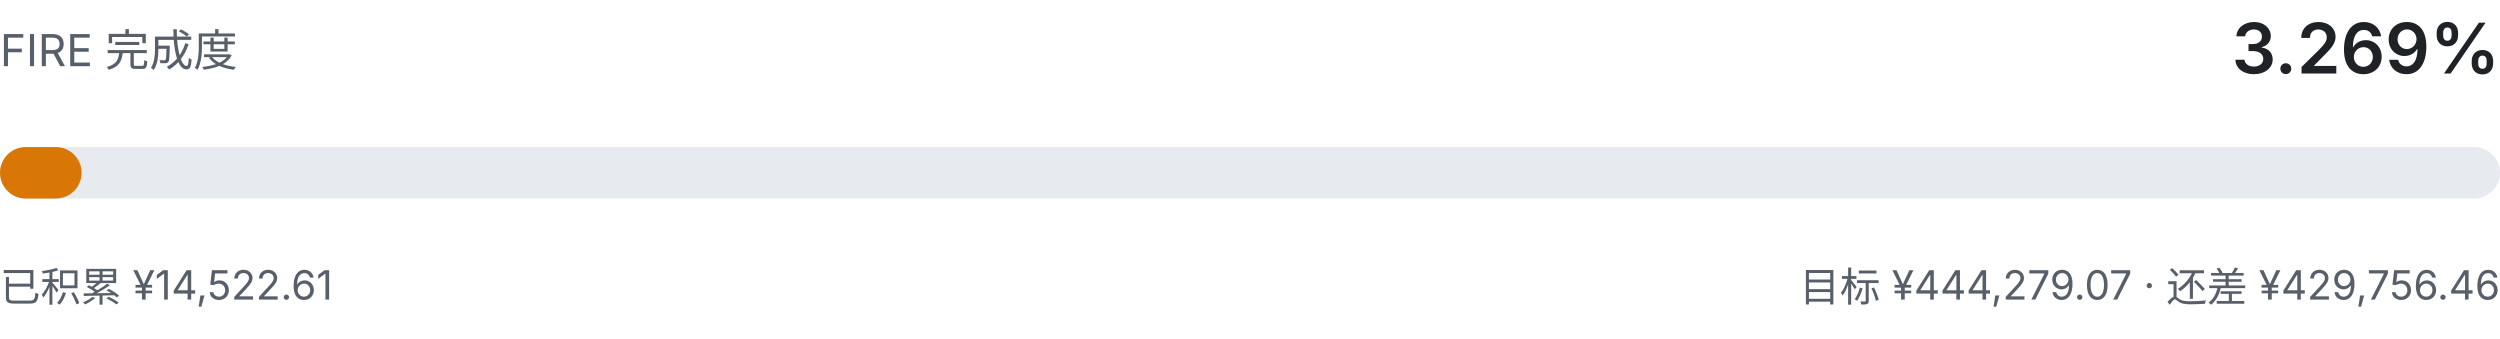
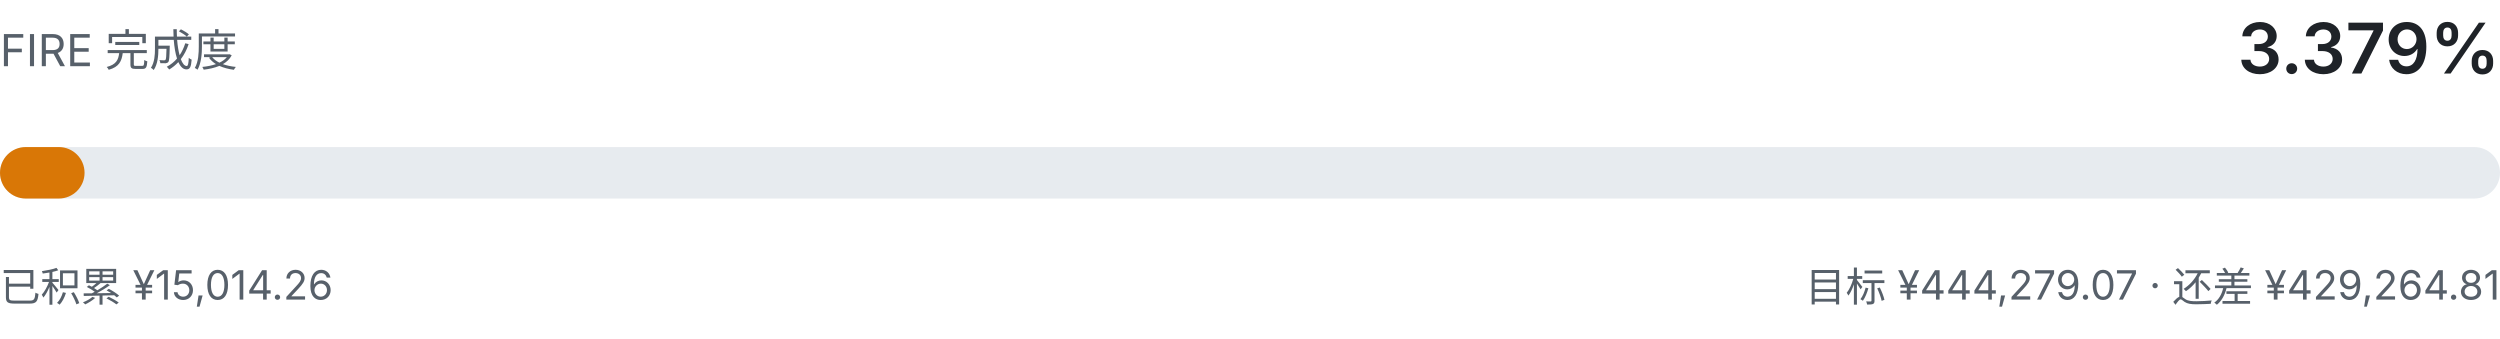
- <svg xmlns="http://www.w3.org/2000/svg" viewBox="0 0 680 92" width="680" height="92" role="img" aria-label="FIRE 完成度 3.269%">
+ <svg xmlns="http://www.w3.org/2000/svg" viewBox="0 0 680 92" width="680" height="92" role="img" aria-label="FIRE 完成度 3.379%">
  <style>
    .fg { fill: #1f2328; font-family: ui-sans-serif, system-ui, -apple-system, "Segoe UI", sans-serif; }
    .fg-muted { fill: #57606a; font-family: ui-sans-serif, system-ui, -apple-system, "Segoe UI", sans-serif; }
    .track { fill: #e7ebef; }
    .fill { fill: #d97706; }
    @media (prefers-color-scheme: dark) {
      .fg { fill: #e6edf3; }
      .fg-muted { fill: #8b949e; }
      .track { fill: #21262d; }
      .fill { fill: #f0b429; }
    }
  </style>
  <text class="fg-muted" x="0" y="18" font-size="12">FIRE 完成度</text>
-   <text class="fg" x="680" y="20" text-anchor="end" font-size="19" font-weight="600">3.269%</text>
+   <text class="fg" x="680" y="20" text-anchor="end" font-size="19" font-weight="600">3.379%</text>
  <rect class="track" x="0" y="40" width="680" height="14" rx="7.0" />
-   <rect class="fill" x="0" y="40" width="22.2" height="14" rx="7.0" />
-   <text class="fg-muted" x="0" y="82" font-size="11">已积累 ¥14,522.61</text>
-   <text class="fg-muted" x="680" y="82" text-anchor="end" font-size="11">目标 ¥444,279.07 · 还差 ¥429,756.46</text>
+   <rect class="fill" x="0" y="40" width="23.0" height="14" rx="7.0" />
+   <text class="fg-muted" x="0" y="82" font-size="11">已积累 ¥15,014.26</text>
+   <text class="fg-muted" x="680" y="82" text-anchor="end" font-size="11">目标 ¥444,279.07 · 还差 ¥429,264.81</text>
</svg>
